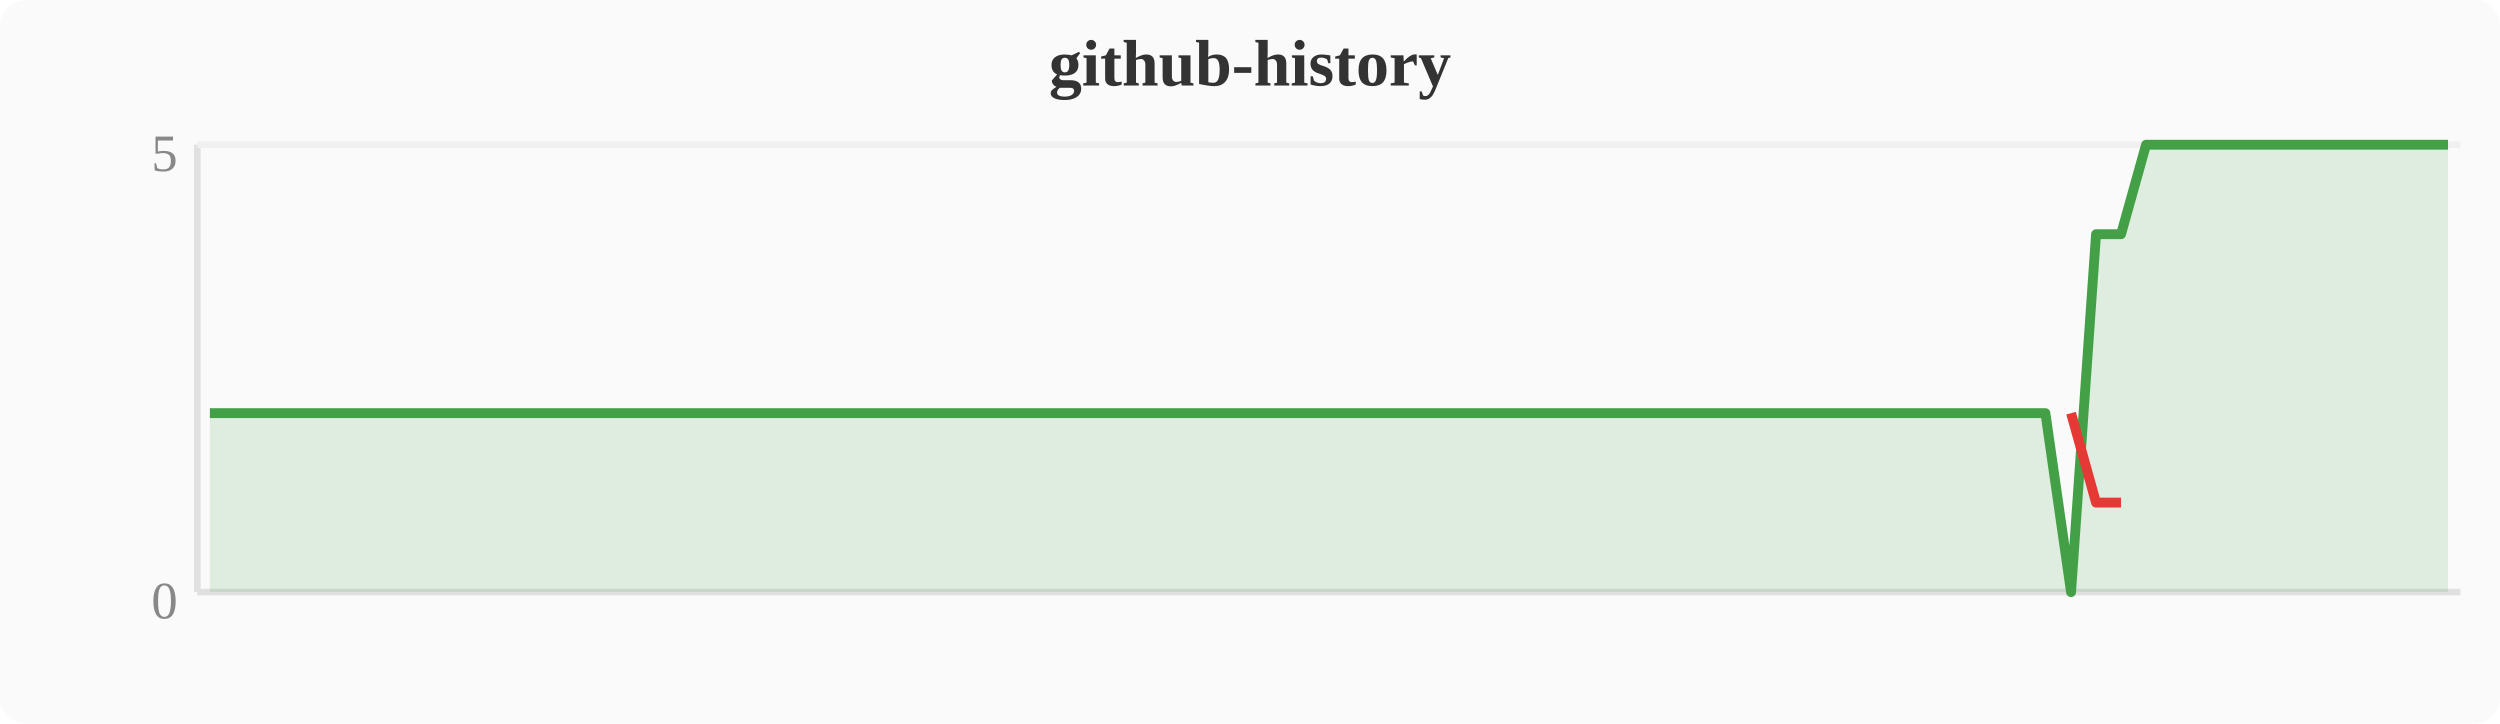
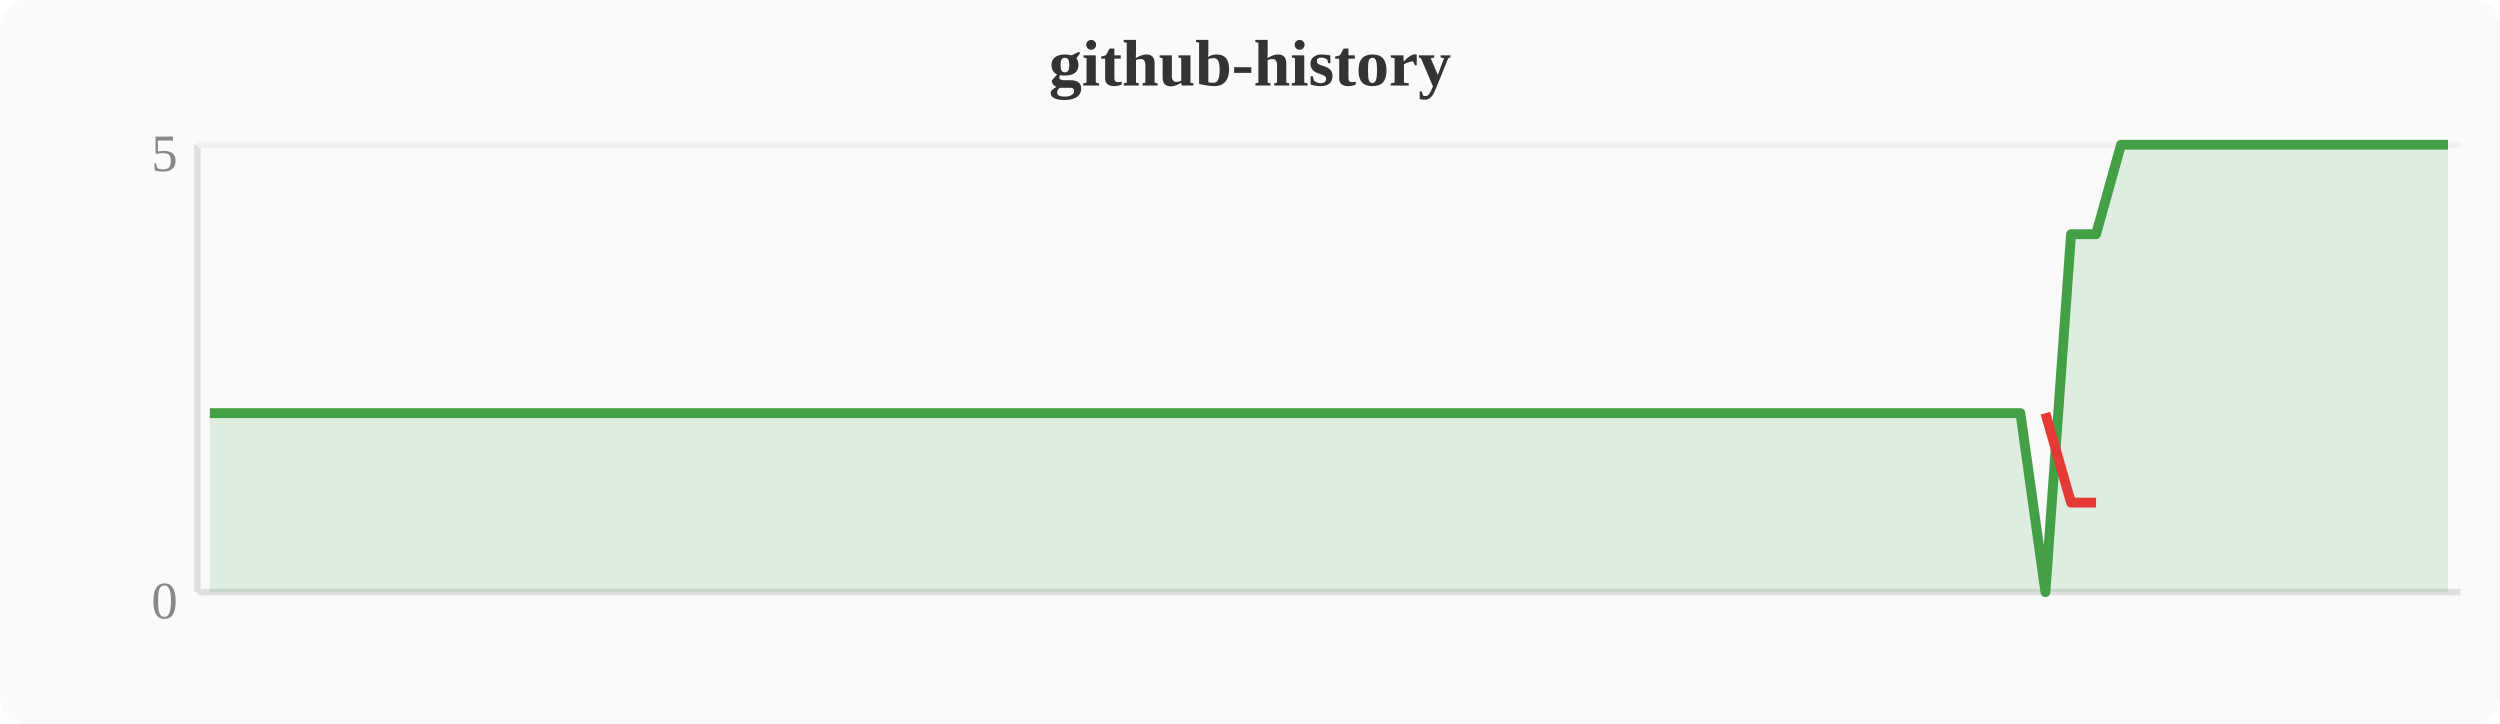
<svg xmlns="http://www.w3.org/2000/svg" width="380" height="110" viewBox="0 0 380 110">
  <rect width="380" height="110" fill="#fafafa" rx="4" />
  <text x="190" y="13" text-anchor="middle" font-size="10" font-weight="bold" fill="#333">github-history</text>
  <line x1="30" y1="22" x2="30" y2="90" stroke="#e0e0e0" stroke-width="1" />
  <line x1="30" y1="90" x2="374" y2="90" stroke="#e0e0e0" stroke-width="1" />
  <line x1="30" y1="22" x2="374" y2="22" stroke="#f0f0f0" stroke-width="1" />
  <text x="27" y="94" text-anchor="end" font-size="8" fill="#888">0</text>
  <text x="27" y="26" text-anchor="end" font-size="8" fill="#888">5</text>
-   <polygon points="31.9,62.8 35.7,62.8 39.6,62.8 43.4,62.8 47.2,62.8 51.0,62.8 54.8,62.8 58.7,62.8 62.5,62.8 66.3,62.8 70.1,62.8 74.0,62.8 77.8,62.8 81.6,62.8 85.4,62.8 89.2,62.8 93.1,62.8 96.9,62.8 100.7,62.8 104.5,62.8 108.4,62.8 112.2,62.8 116.0,62.8 119.8,62.8 123.6,62.8 127.5,62.8 131.3,62.8 135.1,62.8 138.9,62.8 142.8,62.8 146.6,62.8 150.4,62.8 154.2,62.8 158.0,62.8 161.9,62.8 165.7,62.8 169.5,62.8 173.3,62.8 177.2,62.8 181.0,62.8 184.8,62.8 188.6,62.8 192.4,62.8 196.3,62.8 200.1,62.8 203.9,62.8 207.7,62.8 211.6,62.8 215.4,62.8 219.2,62.8 223.0,62.8 226.8,62.8 230.7,62.8 234.5,62.8 238.3,62.8 242.1,62.8 246.0,62.8 249.8,62.8 253.6,62.8 257.4,62.8 261.2,62.8 265.1,62.8 268.9,62.8 272.7,62.8 276.5,62.8 280.4,62.8 284.2,62.8 288.0,62.8 291.8,62.8 295.6,62.8 299.5,62.8 303.3,62.8 307.1,62.8 310.9,62.8 314.8,90.0 318.6,35.6 322.4,35.6 326.2,22.0 330.0,22.0 333.9,22.0 337.7,22.0 341.5,22.0 345.3,22.0 349.2,22.0 353.0,22.0 356.8,22.0 360.6,22.0 364.4,22.0 368.3,22.0 372.1,22.0 372.1,90 31.9,90" fill="#43a047" opacity="0.15" />
-   <polyline points="31.9,62.8 35.7,62.8 39.6,62.8 43.4,62.8 47.2,62.8 51.0,62.8 54.8,62.8 58.7,62.8 62.5,62.8 66.3,62.8 70.1,62.8 74.0,62.8 77.8,62.8 81.6,62.8 85.4,62.8 89.2,62.8 93.1,62.8 96.9,62.8 100.7,62.8 104.5,62.8 108.4,62.8 112.2,62.8 116.0,62.8 119.8,62.8 123.6,62.8 127.5,62.8 131.3,62.8 135.1,62.8 138.9,62.8 142.8,62.8 146.6,62.8 150.4,62.8 154.2,62.8 158.0,62.8 161.9,62.8 165.7,62.8 169.5,62.8 173.3,62.8 177.2,62.8 181.0,62.8 184.8,62.8 188.6,62.8 192.4,62.8 196.3,62.8 200.1,62.8 203.9,62.8 207.7,62.8 211.6,62.8 215.4,62.8 219.2,62.8 223.0,62.8 226.8,62.8 230.7,62.8 234.5,62.8 238.3,62.8 242.1,62.8 246.0,62.8 249.8,62.8 253.6,62.8 257.4,62.8 261.2,62.8 265.1,62.8 268.9,62.8 272.7,62.8 276.5,62.8 280.4,62.8 284.2,62.8 288.0,62.8 291.8,62.8 295.6,62.8 299.5,62.8 303.3,62.8 307.1,62.8 310.9,62.8 314.8,90.0 318.6,35.6 322.4,35.6 326.2,22.0 330.0,22.0 333.9,22.0 337.7,22.0 341.5,22.0 345.3,22.0 349.2,22.0 353.0,22.0 356.8,22.0 360.6,22.0 364.4,22.0 368.3,22.0 372.1,22.0" fill="none" stroke="#43a047" stroke-width="1.5" stroke-linejoin="round" />
-   <polyline points="314.8,62.8 318.6,76.4 322.4,76.4" fill="none" stroke="#e53935" stroke-width="1.5" stroke-linejoin="round" />
+   <polygon points="31.9,62.8 35.7,62.8 39.6,62.8 43.4,62.8 47.2,62.8 51.0,62.8 54.8,62.8 58.7,62.8 62.5,62.8 66.3,62.8 70.1,62.8 74.0,62.8 77.8,62.8 81.6,62.8 85.4,62.8 89.2,62.8 93.1,62.8 96.9,62.8 100.7,62.8 104.5,62.8 108.4,62.8 112.2,62.8 116.0,62.8 119.8,62.8 123.6,62.8 127.5,62.8 131.3,62.8 135.1,62.8 138.9,62.8 142.8,62.8 146.6,62.8 150.4,62.8 154.2,62.8 158.0,62.8 161.9,62.8 165.7,62.8 169.5,62.8 173.3,62.8 177.2,62.8 181.0,62.8 184.8,62.8 188.6,62.8 192.4,62.8 196.3,62.8 200.1,62.8 203.9,62.8 207.7,62.8 211.6,62.8 215.4,62.8 219.2,62.8 223.0,62.8 226.8,62.8 230.7,62.8 234.5,62.8 238.3,62.8 242.1,62.8 246.0,62.8 249.8,62.8 253.6,62.8 257.4,62.8 261.2,62.8 265.1,62.8 268.9,62.8 272.7,62.8 276.5,62.8 280.4,62.8 284.2,62.8 288.0,62.8 291.8,62.8 295.6,62.8 299.5,62.8 303.3,62.8 307.1,62.8 310.9,90.0 314.8,35.6 318.6,35.6 322.4,22.0 326.2,22.0 330.0,22.0 333.9,22.0 337.7,22.0 341.5,22.0 345.3,22.0 349.2,22.0 353.0,22.0 356.8,22.0 360.6,22.0 364.4,22.0 368.3,22.0 372.1,22.0 372.1,90 31.9,90" fill="#43a047" opacity="0.15" />
+   <polyline points="31.9,62.8 35.7,62.8 39.6,62.8 43.4,62.8 47.2,62.8 51.0,62.8 54.8,62.8 58.7,62.8 62.5,62.8 66.3,62.8 70.1,62.8 74.0,62.8 77.8,62.8 81.6,62.8 85.4,62.8 89.2,62.8 93.1,62.8 96.9,62.8 100.7,62.8 104.5,62.8 108.4,62.8 112.2,62.8 116.0,62.8 119.8,62.8 123.6,62.8 127.5,62.8 131.3,62.8 135.1,62.8 138.9,62.8 142.8,62.8 146.6,62.8 150.4,62.8 154.2,62.8 158.0,62.8 161.9,62.8 165.7,62.8 169.5,62.8 173.3,62.8 177.2,62.8 181.0,62.8 184.8,62.8 188.6,62.8 192.4,62.8 196.3,62.8 200.1,62.8 203.9,62.8 207.7,62.8 211.6,62.8 215.4,62.8 219.2,62.8 223.0,62.8 226.8,62.8 230.7,62.8 234.5,62.8 238.3,62.8 242.1,62.8 246.0,62.8 249.8,62.8 253.6,62.8 257.4,62.8 261.2,62.8 265.1,62.8 268.9,62.8 272.7,62.8 276.5,62.8 280.4,62.8 284.2,62.8 288.0,62.8 291.8,62.8 295.6,62.8 299.5,62.8 303.3,62.8 307.1,62.8 310.9,90.0 314.8,35.6 318.6,35.6 322.4,22.0 326.2,22.0 330.0,22.0 333.9,22.0 337.7,22.0 341.5,22.0 345.3,22.0 349.2,22.0 353.0,22.0 356.8,22.0 360.6,22.0 364.4,22.0 368.3,22.0 372.1,22.0" fill="none" stroke="#43a047" stroke-width="1.5" stroke-linejoin="round" />
+   <polyline points="310.9,62.8 314.8,76.4 318.6,76.4" fill="none" stroke="#e53935" stroke-width="1.5" stroke-linejoin="round" />
</svg>
